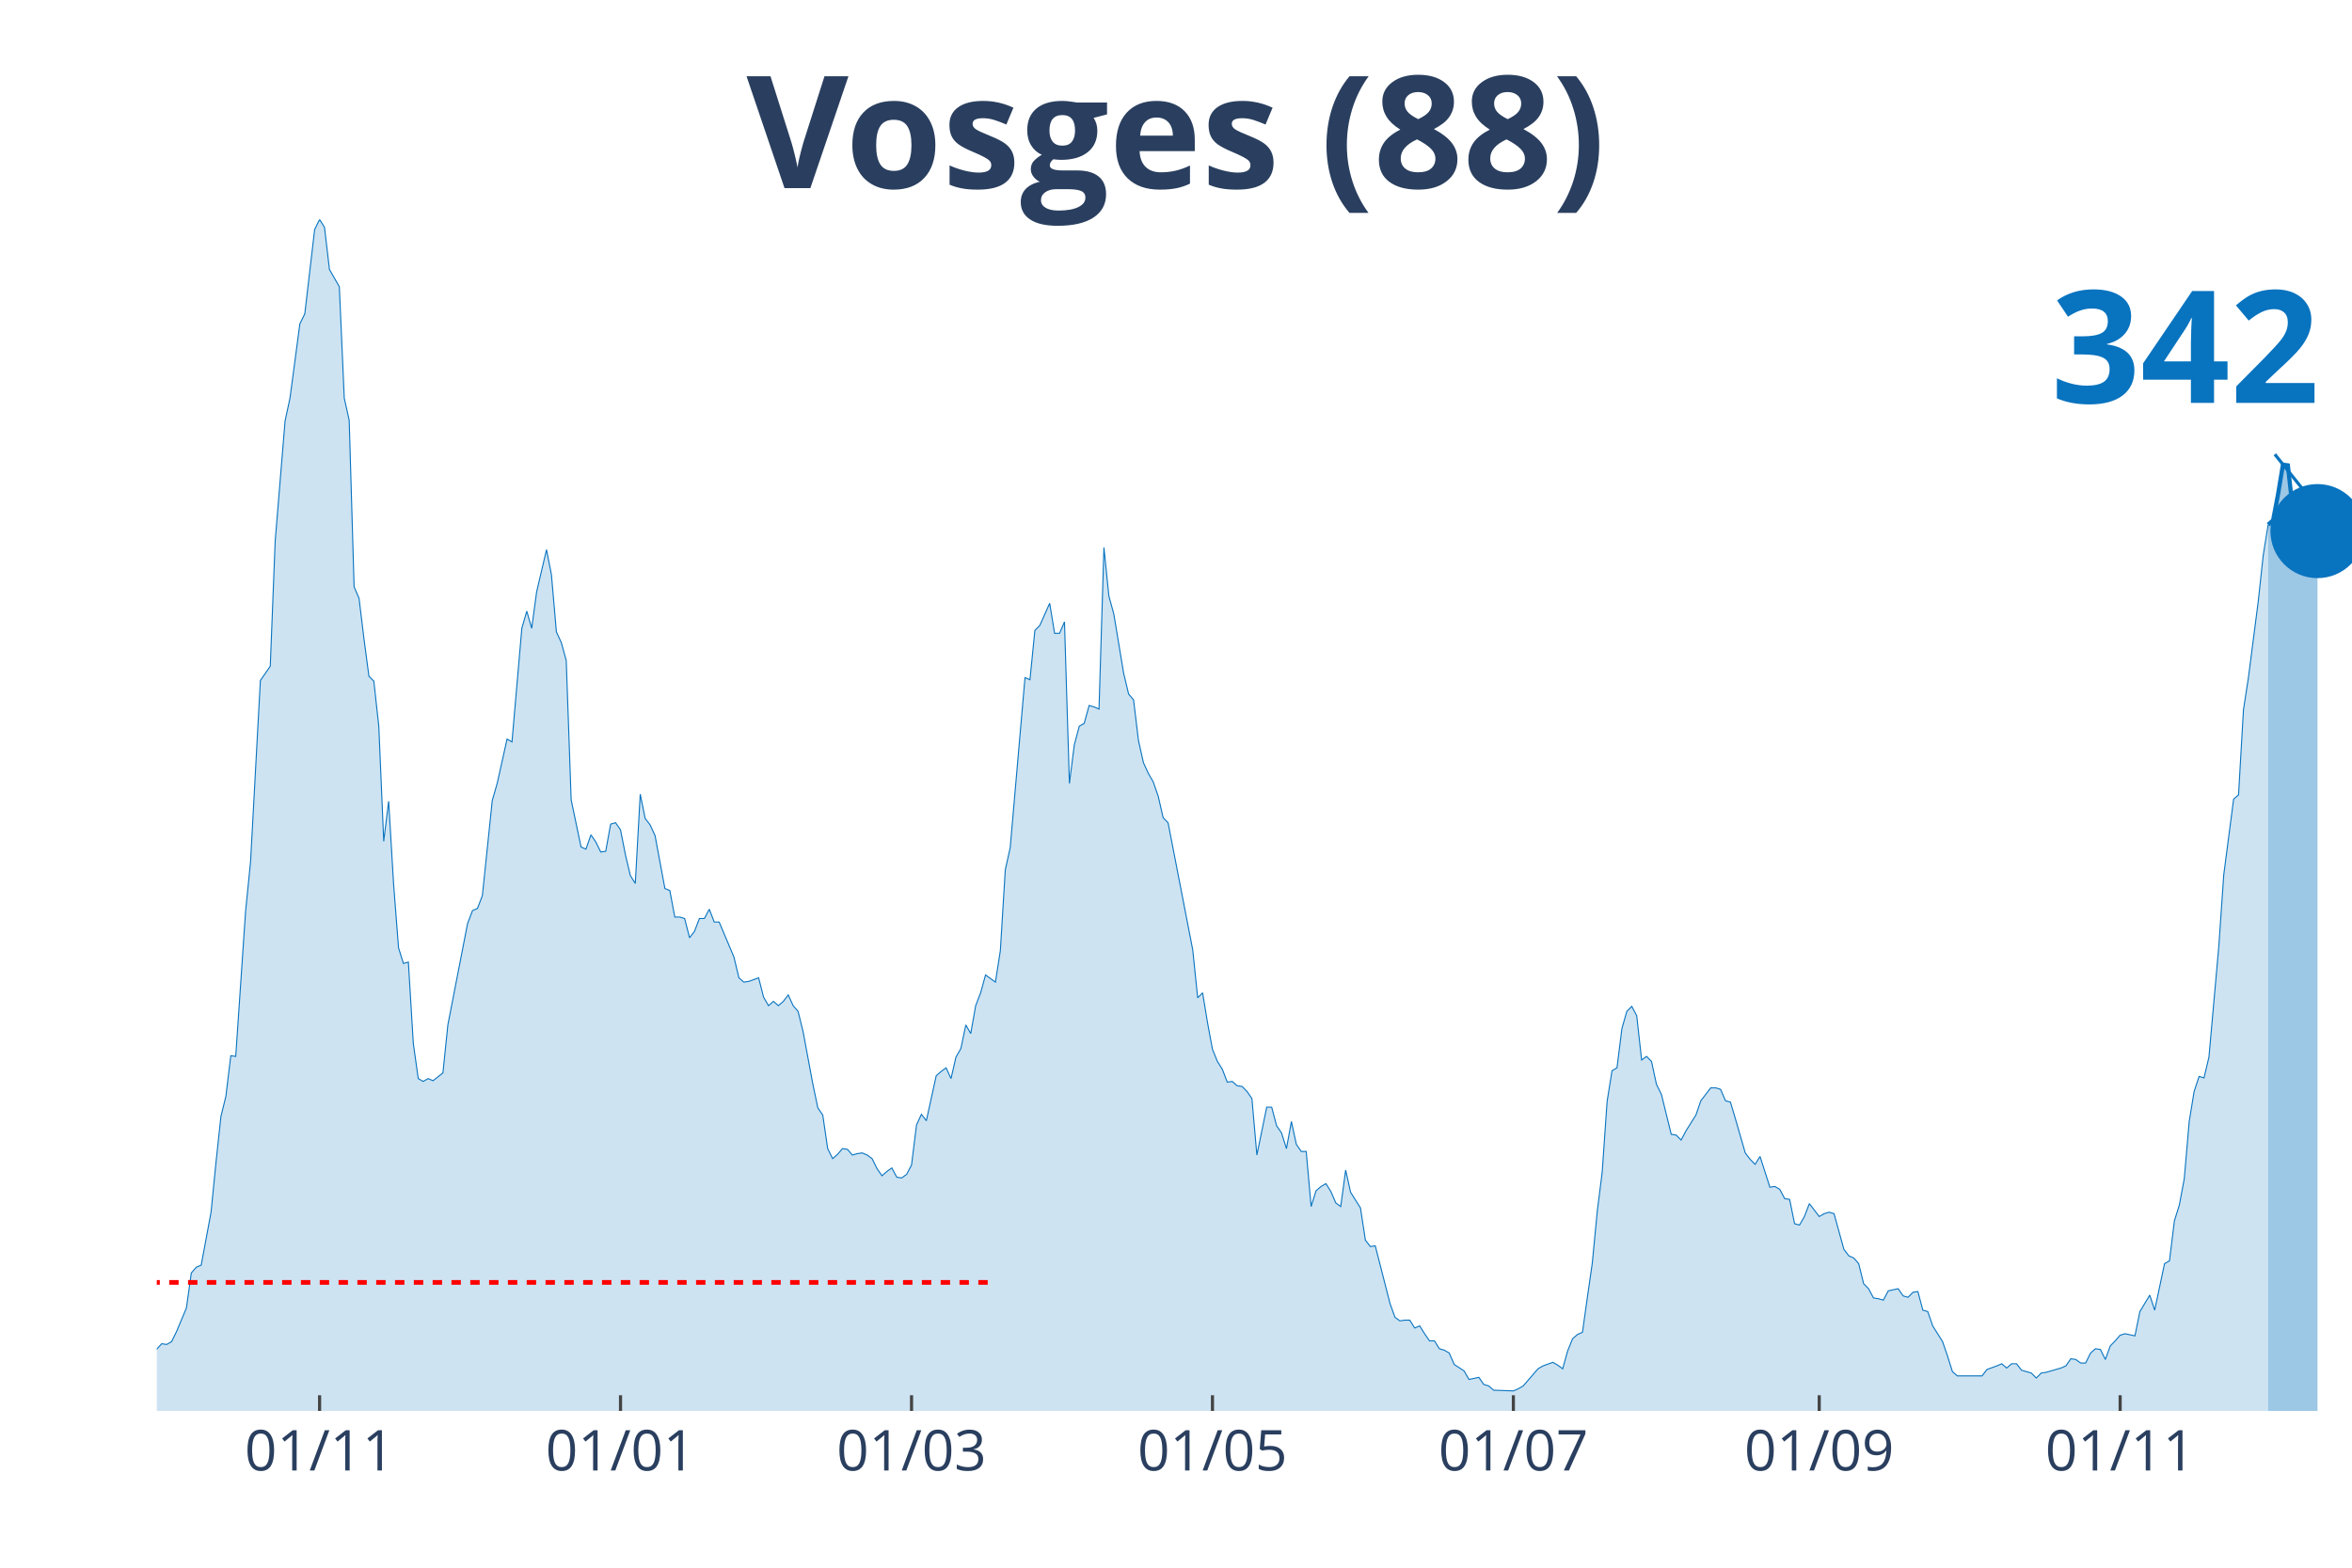
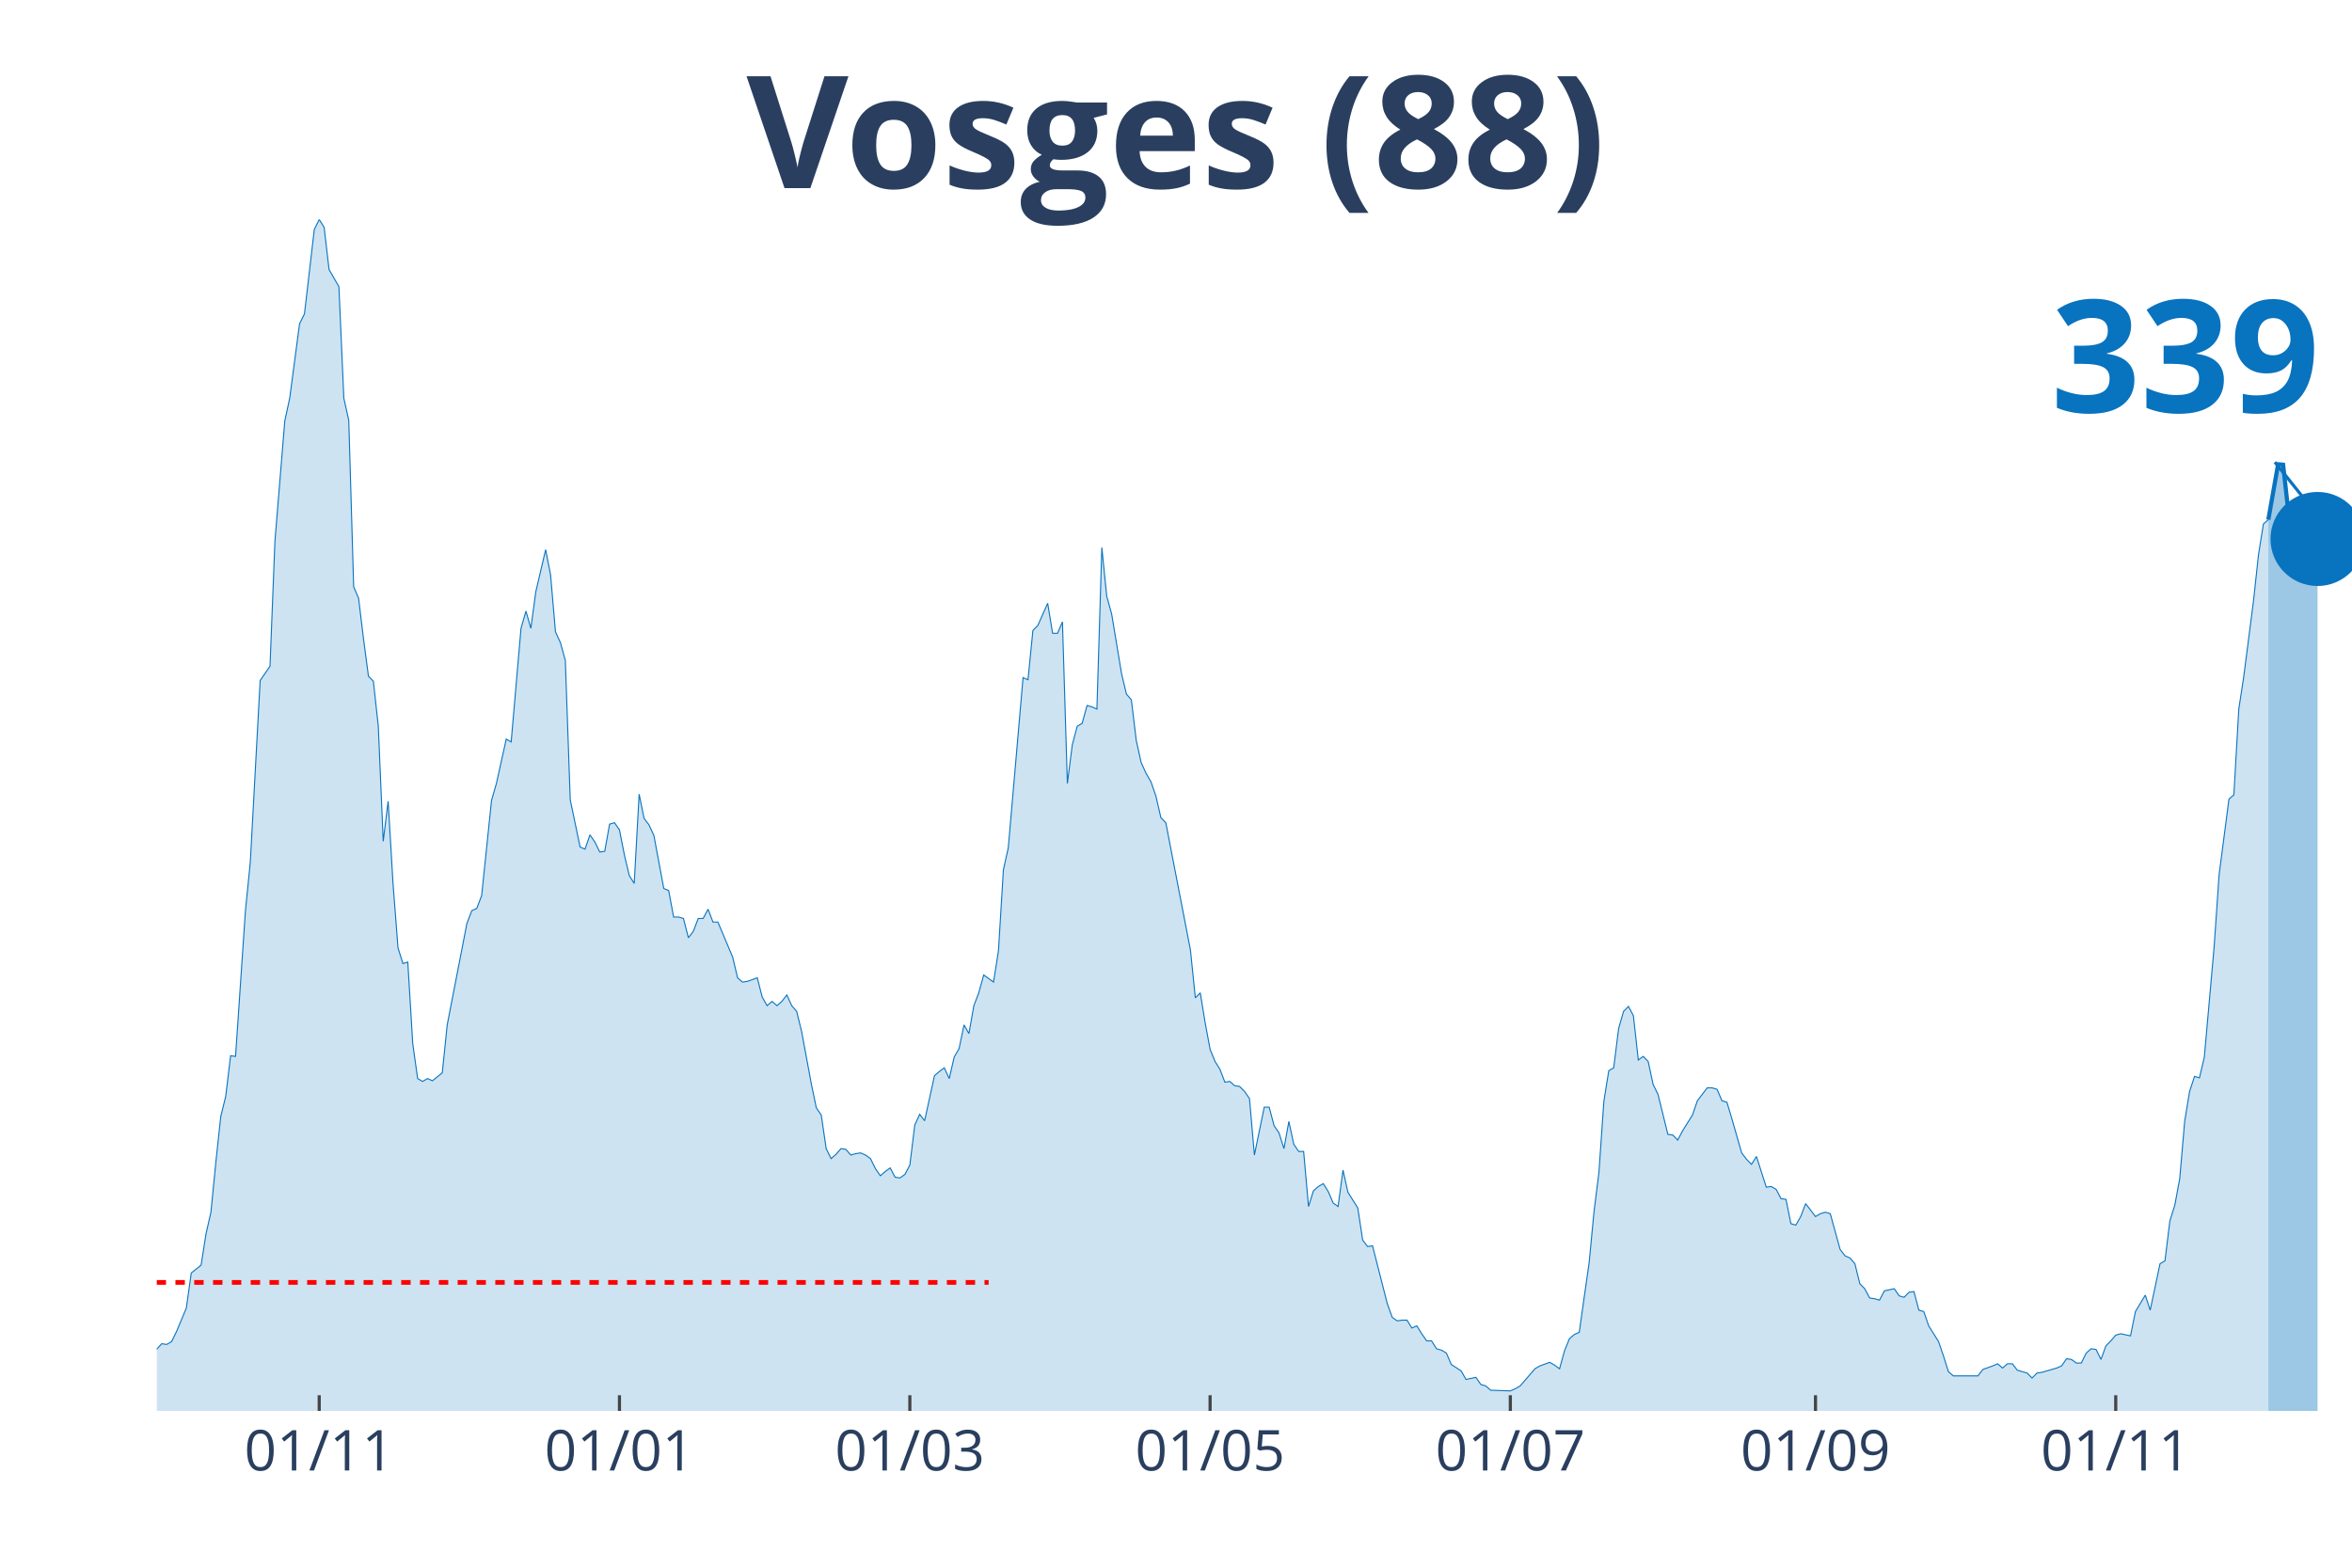
<svg xmlns="http://www.w3.org/2000/svg" class="main-svg" width="1125" height="750" style="" viewBox="0 0 750 500">
  <rect x="0" y="0" width="750" height="500" style="fill: rgb(0, 0, 0); fill-opacity: 0;" />
-   <defs id="defs-645098">
+   <defs id="defs-9c4439">
    <g class="clips">
-       <clipPath id="clip645098xyplot" class="plotclip">
+       <clipPath id="clip9c4439xyplot" class="plotclip">
        <rect width="700" height="380" />
      </clipPath>
-       <clipPath class="axesclip" id="clip645098x">
+       <clipPath class="axesclip" id="clip9c4439x">
        <rect x="50" y="0" width="700" height="500" />
      </clipPath>
-       <clipPath class="axesclip" id="clip645098y">
+       <clipPath class="axesclip" id="clip9c4439y">
        <rect x="0" y="70" width="750" height="380" />
      </clipPath>
-       <clipPath class="axesclip" id="clip645098xy">
+       <clipPath class="axesclip" id="clip9c4439xy">
        <rect x="50" y="70" width="700" height="380" />
      </clipPath>
    </g>
    <g class="gradients" />
  </defs>
  <g class="bglayer">
    <rect class="bg" x="50" y="70" width="700" height="380" style="fill: rgb(0, 0, 0); fill-opacity: 0; stroke-width: 0;" />
  </g>
  <g class="layer-below">
    <g class="imagelayer" />
    <g class="shapelayer" />
  </g>
  <g class="cartesianlayer">
    <g class="subplot xy">
      <g class="layer-subplot">
        <g class="shapelayer" />
        <g class="imagelayer" />
      </g>
      <g class="gridlayer">
        <g class="x">
-           <path class="xgrid crisp" transform="translate(101.91,0)" d="M0,70v380" style="stroke: rgb(255, 255, 255); stroke-opacity: 1; stroke-width: 1px;" />
-           <path class="xgrid crisp" transform="translate(197.87,0)" d="M0,70v380" style="stroke: rgb(255, 255, 255); stroke-opacity: 1; stroke-width: 1px;" />
-           <path class="xgrid crisp" transform="translate(290.67,0)" d="M0,70v380" style="stroke: rgb(255, 255, 255); stroke-opacity: 1; stroke-width: 1px;" />
-           <path class="xgrid crisp" transform="translate(386.63,0)" d="M0,70v380" style="stroke: rgb(255, 255, 255); stroke-opacity: 1; stroke-width: 1px;" />
-           <path class="xgrid crisp" transform="translate(482.58,0)" d="M0,70v380" style="stroke: rgb(255, 255, 255); stroke-opacity: 1; stroke-width: 1px;" />
-           <path class="xgrid crisp" transform="translate(580.11,0)" d="M0,70v380" style="stroke: rgb(255, 255, 255); stroke-opacity: 1; stroke-width: 1px;" />
-           <path class="xgrid crisp" transform="translate(676.07,0)" d="M0,70v380" style="stroke: rgb(255, 255, 255); stroke-opacity: 1; stroke-width: 1px;" />
+           <path class="xgrid crisp" transform="translate(101.79,0)" d="M0,70v380" style="stroke: rgb(255, 255, 255); stroke-opacity: 1; stroke-width: 1px;" />
+           <path class="xgrid crisp" transform="translate(197.53,0)" d="M0,70v380" style="stroke: rgb(255, 255, 255); stroke-opacity: 1; stroke-width: 1px;" />
+           <path class="xgrid crisp" transform="translate(290.13,0)" d="M0,70v380" style="stroke: rgb(255, 255, 255); stroke-opacity: 1; stroke-width: 1px;" />
+           <path class="xgrid crisp" transform="translate(385.87,0)" d="M0,70v380" style="stroke: rgb(255, 255, 255); stroke-opacity: 1; stroke-width: 1px;" />
+           <path class="xgrid crisp" transform="translate(481.61,0)" d="M0,70v380" style="stroke: rgb(255, 255, 255); stroke-opacity: 1; stroke-width: 1px;" />
+           <path class="xgrid crisp" transform="translate(578.92,0)" d="M0,70v380" style="stroke: rgb(255, 255, 255); stroke-opacity: 1; stroke-width: 1px;" />
+           <path class="xgrid crisp" transform="translate(674.66,0)" d="M0,70v380" style="stroke: rgb(255, 255, 255); stroke-opacity: 1; stroke-width: 1px;" />
        </g>
        <g class="y" />
      </g>
      <g class="zerolinelayer" />
      <path class="xlines-below" />
      <path class="ylines-below" />
      <g class="overlines-below" />
      <g class="xaxislayer-below" />
      <g class="yaxislayer-below" />
      <g class="overaxes-below" />
-       <g class="plot" transform="translate(50, 70)" clip-path="url('#clip645098xyplot')">
+       <g class="plot" transform="translate(50, 70)" clip-path="url('#clip9c4439xyplot')">
        <g class="scatterlayer mlayer">
-           <g class="trace scatter trace6ed3fc" style="stroke-miterlimit: 2;">
+           <g class="trace scatter tracee4d5eb" style="stroke-miterlimit: 2;">
            <g class="fills">
              <g>
-                 <path class="js-fill" d="M673.26,380L-213.93,380L-213.93,373.85L-207.64,373.85L-206.07,373.85L-179.33,377.04L-177.75,376.81L-171.46,376.58L-169.89,377.04L-155.73,377.26L-154.16,378.18L-135.28,376.35L-133.71,375.9L-128.99,375.9L-127.42,372.93L-125.84,373.62L-124.27,370.65L-121.12,364.5L-119.55,362.9L-113.26,363.82L-111.69,369.29L-106.97,369.97L-105.39,371.57L-86.52,377.04L-84.94,377.04L-77.08,369.06L-75.51,369.29L-73.93,369.29L-72.36,371.34L-70.79,372.25L-69.21,371.34L-67.64,372.71L-66.07,371.11L-51.91,366.78L-50.34,364.04L-37.75,367.69L-36.18,367.01L-31.46,364.96L-29.89,364.96L-26.74,360.62L-25.17,360.85L-23.6,363.13L-22.02,363.59L-15.73,365.18L-14.16,364.27L-12.58,363.59L-11.01,364.04L-6.29,365.41L-4.72,364.27L-3.15,364.73L-1.57,361.99L1.57,358.57L3.15,358.8L4.72,357.89L6.29,354.7L9.44,347.17L11.01,336L12.58,334.18L14.16,333.5L17.3,316.63L18.88,300.67L20.45,286.08L22.02,279.7L23.6,266.71L25.17,266.93L28.31,220.66L29.89,204.93L33.03,147.03L34.61,144.75L36.18,142.47L37.75,102.58L40.9,64.28L42.47,56.99L45.62,33.28L47.19,30.09L50.34,3.19L51.91,0L53.48,2.51L55.06,15.96L58.2,21.43L59.78,56.99L61.35,64.06L62.92,117.17L64.49,120.82L66.07,133.81L67.64,145.66L69.21,147.26L70.79,161.62L72.36,198.32L73.93,185.55L75.51,212L77.08,232.29L78.65,237.3L80.22,236.84L81.8,262.83L83.37,274L84.94,274.91L86.52,274L88.09,274.69L91.24,272.18L92.81,256.9L99.1,224.54L100.67,220.43L102.25,219.75L103.82,215.64L106.97,185.33L108.54,179.86L111.69,165.72L113.26,166.63L116.4,130.39L117.98,124.92L119.55,130.39L121.12,118.76L124.27,105.31L125.84,113.29L127.42,131.53L128.99,134.95L130.56,140.65L132.13,185.1L135.28,200.14L136.85,200.83L138.43,196.27L140,198.55L141.57,201.74L143.15,201.51L144.72,192.85L146.29,192.39L147.87,194.67L149.44,202.65L151.01,209.26L152.58,211.77L154.16,183.28L155.73,191.03L157.3,193.08L158.88,196.5L162.02,213.37L163.6,214.05L165.17,222.48L166.74,222.48L168.31,222.94L169.89,229.09L171.46,227.04L173.03,222.94L174.61,222.94L176.18,219.98L177.75,224.08L179.33,224.08L184.04,235.25L185.62,241.86L187.19,243.23L188.76,243L191.91,241.86L193.48,248.01L195.06,250.75L196.63,249.38L198.2,250.75L199.78,249.38L201.35,247.33L202.92,250.75L204.49,252.57L206.07,258.96L209.21,275.82L210.79,283.35L212.36,285.63L213.93,296.34L215.51,299.53L217.08,298.16L218.65,296.34L220.22,296.57L221.8,298.39L223.37,297.94L224.94,297.71L226.52,298.39L228.09,299.53L229.66,302.72L231.24,305L232.81,303.64L234.38,302.5L235.96,305.46L237.53,305.69L239.1,304.55L240.67,301.58L242.25,288.82L243.82,285.4L245.39,287.45L248.54,273.09L250.11,271.72L251.69,270.58L253.26,274L254.83,267.16L256.4,264.43L257.98,256.9L259.55,259.64L261.12,250.75L262.7,246.65L264.27,240.95L265.84,242.09L267.42,243.23L268.99,233.2L270.56,207.44L272.13,200.37L276.85,146.12L278.43,146.8L280,131.07L281.57,129.48L284.72,122.41L286.29,131.99L287.87,131.99L289.44,128.34L291.01,179.86L292.58,167.55L294.16,161.62L295.73,160.71L297.3,155.01L298.88,155.46L300.45,156.15L302.02,104.63L303.6,120.13L305.17,125.83L308.31,144.75L309.89,151.36L311.46,153.19L313.03,166.18L314.61,173.25L316.18,176.66L317.75,179.4L319.33,183.96L320.9,190.8L322.47,192.39L330.34,232.97L331.91,248.24L333.48,246.65L335.06,256.22L336.63,264.66L338.2,268.53L339.78,271.04L341.35,275.14L342.92,274.91L344.49,276.28L346.07,276.51L347.64,278.1L349.21,280.38L350.79,298.39L353.93,283.12L355.51,283.12L357.08,289.05L358.65,291.33L360.22,296.34L361.8,287.68L363.37,294.97L364.94,297.25L366.52,297.25L368.09,314.81L369.66,309.79L371.24,308.42L372.81,307.51L374.38,310.02L375.96,313.67L377.53,314.81L379.1,303.18L380.67,310.25L383.82,315.26L385.39,325.52L386.97,327.57L388.54,327.34L393.26,345.81L394.83,350.14L396.4,351.28L397.98,351.05L399.55,351.05L401.12,353.56L402.7,352.87L404.27,355.38L405.84,357.66L407.42,357.66L408.99,360.17L410.56,360.62L412.13,361.54L413.71,365.18L416.85,367.23L418.43,369.97L421.57,369.29L423.15,371.57L424.72,372.02L426.29,373.39L432.58,373.62L434.16,372.93L435.73,372.02L437.3,370.2L440.45,366.55L442.02,365.64L445.17,364.5L446.74,365.41L448.31,366.55L449.89,360.85L451.46,356.98L453.03,355.61L454.61,354.93L456.18,343.76L457.75,332.81L459.33,316.4L460.9,303.86L462.47,281.3L464.04,271.49L465.62,270.58L467.19,258.04L468.76,252.57L470.34,250.98L471.91,253.94L473.48,268.07L475.06,266.93L476.63,268.53L478.2,275.82L479.78,279.02L481.35,285.4L482.92,291.78L484.49,292.01L486.07,293.61L487.64,290.64L490.79,285.63L492.36,281.07L495.51,276.96L497.08,276.96L498.65,277.42L500.22,281.07L501.8,281.52L503.37,286.77L506.52,297.71L508.09,299.76L509.66,301.36L511.24,298.85L514.38,308.65L515.96,308.42L517.53,309.33L519.1,312.3L520.67,312.53L522.25,320.28L523.82,320.73L525.39,318L526.97,313.89L528.54,315.94L530.11,318L531.69,317.08L533.26,316.63L534.83,317.08L537.98,328.48L539.55,330.53L541.12,331.22L542.7,333.04L544.27,339.42L545.84,341.02L547.42,343.98L548.99,344.21L550.56,344.67L552.13,341.7L555.28,341.02L556.85,343.3L558.43,343.76L560,342.16L561.57,341.93L563.15,347.86L564.72,348.31L566.29,352.87L569.44,357.89L571.01,362.45L572.58,367.46L574.16,368.83L582.02,368.83L583.6,366.78L586.74,365.64L588.31,364.96L589.89,366.32L591.46,364.96L593.03,364.96L594.61,367.01L597.75,367.92L599.33,369.51L600.9,367.92L602.47,367.69L607.19,366.32L608.76,365.64L610.34,363.36L611.91,363.59L613.48,364.73L615.06,364.73L616.63,361.54L618.2,360.17L619.78,360.4L621.35,363.59L622.92,359.26L624.49,357.66L626.07,355.84L627.64,355.38L630.79,356.06L632.36,348.31L635.51,343.07L637.08,347.86L640.22,333.04L641.8,332.13L643.37,319.36L644.94,314.35L646.52,305.91L648.09,287.68L649.66,278.1L651.24,273.32L652.81,273.77L654.38,267.16L657.53,231.83L659.1,209.03L662.25,184.87L663.82,183.5L665.39,156.38L666.97,146.12L670.11,121.73L671.69,107.14L673.26,97.34" style="fill: rgb(8, 115, 191); fill-opacity: 0.2; stroke-width: 0;" />
+                 <path class="js-fill" d="M673.32,380L-213.45,380L-213.45,373.85L-207.17,373.85L-205.61,373.85L-178.92,377.04L-177.35,376.81L-171.08,376.58L-169.51,377.04L-155.38,377.26L-153.81,378.18L-134.98,376.35L-133.41,375.9L-128.7,375.9L-127.13,372.93L-125.56,373.62L-123.99,370.65L-120.85,364.5L-119.28,362.9L-113,363.82L-111.43,369.29L-106.73,369.97L-105.16,371.57L-86.32,377.04L-84.75,377.04L-76.91,369.06L-75.34,369.29L-73.77,369.29L-72.2,371.34L-70.63,372.25L-69.06,371.34L-67.49,372.71L-65.92,371.11L-51.79,366.78L-50.22,364.04L-37.67,367.69L-36.1,367.01L-31.39,364.96L-29.82,364.96L-26.68,360.62L-25.11,360.85L-23.54,363.13L-21.97,363.59L-15.7,365.18L-14.13,364.27L-12.56,363.59L-10.99,364.04L-6.28,365.41L-4.71,364.27L-3.14,364.73L-1.57,361.99L1.57,358.57L3.14,358.8L4.71,357.89L6.28,354.7L9.42,347.17L10.99,336L14.13,333.5L15.7,323.47L17.26,316.63L18.83,300.67L20.4,286.08L21.97,279.7L23.54,266.71L25.11,266.93L28.25,220.66L29.82,204.93L32.96,147.03L34.53,144.75L36.1,142.47L37.67,102.58L40.81,64.28L42.38,56.99L45.52,33.28L47.09,30.09L50.22,3.19L51.79,0L53.36,2.51L54.93,15.96L58.07,21.43L59.64,56.99L61.21,64.06L62.78,117.17L64.35,120.82L65.92,133.81L67.49,145.66L69.06,147.26L70.63,161.62L72.2,198.32L73.77,185.55L75.34,212L76.91,232.29L78.48,237.3L80.04,236.84L81.61,262.83L83.18,274L84.75,274.91L86.32,274L87.89,274.69L91.03,272.18L92.6,256.9L98.88,224.54L100.45,220.43L102.02,219.75L103.59,215.64L106.73,185.33L108.3,179.86L111.43,165.72L113,166.63L116.14,130.39L117.71,124.92L119.28,130.39L120.85,118.76L123.99,105.31L125.56,113.29L127.13,131.53L128.7,134.95L130.27,140.65L131.84,185.1L134.98,200.14L136.55,200.83L138.12,196.27L139.69,198.55L141.26,201.74L142.83,201.51L144.39,192.85L145.96,192.39L147.53,194.67L149.1,202.65L150.67,209.26L152.24,211.77L153.81,183.28L155.38,191.03L156.95,193.08L158.52,196.5L161.66,213.37L163.23,214.05L164.8,222.48L166.37,222.48L167.94,222.94L169.51,229.09L171.08,227.04L172.65,222.94L174.22,222.94L175.78,219.98L177.35,224.08L178.92,224.08L183.63,235.25L185.2,241.86L186.77,243.23L188.34,243L191.48,241.86L193.05,248.01L194.62,250.75L196.19,249.38L197.76,250.75L199.33,249.38L200.9,247.33L202.47,250.75L204.04,252.57L205.61,258.96L208.74,275.82L210.31,283.35L211.88,285.63L213.45,296.34L215.02,299.53L216.59,298.16L218.16,296.34L219.73,296.57L221.3,298.39L222.87,297.94L224.44,297.71L226.01,298.39L227.58,299.53L229.15,302.72L230.72,305L232.29,303.64L233.86,302.5L235.43,305.46L237,305.69L238.57,304.55L240.13,301.58L241.7,288.82L243.27,285.4L244.84,287.45L247.98,273.09L249.55,271.72L251.12,270.58L252.69,274L254.26,267.16L255.83,264.43L257.4,256.9L258.97,259.64L260.54,250.75L262.11,246.65L263.68,240.95L265.25,242.09L266.82,243.23L268.39,233.2L269.96,207.44L271.52,200.37L276.23,146.12L277.8,146.8L279.37,131.07L280.94,129.48L284.08,122.41L285.65,131.99L287.22,131.99L288.79,128.34L290.36,179.86L291.93,167.55L293.5,161.62L295.07,160.71L296.64,155.01L298.21,155.46L299.78,156.15L301.35,104.63L302.91,120.13L304.48,125.83L307.62,144.75L309.19,151.36L310.76,153.19L312.33,166.18L313.9,173.25L315.47,176.66L317.04,179.4L318.61,183.96L320.18,190.8L321.75,192.39L329.6,232.97L331.17,248.24L332.74,246.65L334.3,256.22L335.87,264.66L337.44,268.53L339.01,271.04L340.58,275.14L342.15,274.91L343.72,276.28L345.29,276.51L346.86,278.1L348.43,280.38L350,298.39L353.14,283.12L354.71,283.12L356.28,289.05L357.85,291.33L359.42,296.34L360.99,287.68L362.56,294.97L364.13,297.25L365.7,297.25L367.26,314.81L368.83,309.79L370.4,308.42L371.97,307.51L373.54,310.02L375.11,313.67L376.68,314.81L378.25,303.18L379.82,310.25L382.96,315.26L384.53,325.52L386.1,327.57L387.67,327.34L392.38,345.81L393.95,350.14L395.52,351.28L397.09,351.05L398.65,351.05L400.22,353.56L401.79,352.87L403.36,355.38L404.93,357.66L406.5,357.66L408.07,360.17L409.64,360.62L411.21,361.54L412.78,365.18L415.92,367.23L417.49,369.97L420.63,369.29L422.2,371.57L423.77,372.02L425.34,373.39L431.61,373.62L433.18,372.93L434.75,372.02L436.32,370.2L439.46,366.55L441.03,365.64L444.17,364.5L445.74,365.41L447.31,366.55L448.88,360.85L450.45,356.98L452.02,355.61L453.59,354.93L455.16,343.76L456.73,332.81L458.3,316.4L459.87,303.86L461.43,281.3L463,271.49L464.57,270.58L466.14,258.04L467.71,252.57L469.28,250.98L470.85,253.94L472.42,268.07L473.99,266.93L475.56,268.53L477.13,275.82L478.7,279.02L480.27,285.4L481.84,291.78L483.41,292.01L484.98,293.61L486.55,290.64L489.69,285.63L491.26,281.07L494.39,276.96L495.96,276.96L497.53,277.42L499.1,281.07L500.67,281.52L502.24,286.77L505.38,297.71L506.95,299.76L508.52,301.36L510.09,298.85L513.23,308.65L514.8,308.42L516.37,309.33L517.94,312.3L519.51,312.53L521.08,320.28L522.65,320.73L524.22,318L525.78,313.89L527.35,315.94L528.92,318L530.49,317.08L532.06,316.63L533.63,317.08L536.77,328.48L538.34,330.53L539.91,331.22L541.48,333.04L543.05,339.42L544.62,341.02L546.19,343.98L547.76,344.21L549.33,344.67L550.9,341.7L554.04,341.02L555.61,343.3L557.17,343.76L558.74,342.16L560.31,341.93L561.88,347.86L563.45,348.31L565.02,352.87L568.16,357.89L569.73,362.45L571.3,367.46L572.87,368.83L580.72,368.83L582.29,366.78L585.43,365.64L587,364.96L588.57,366.32L590.13,364.96L591.7,364.96L593.27,367.01L596.41,367.92L597.98,369.51L599.55,367.92L601.12,367.69L605.83,366.32L607.4,365.64L608.97,363.36L610.54,363.59L612.11,364.73L613.68,364.73L615.25,361.54L616.82,360.17L618.39,360.4L619.96,363.59L621.52,359.26L623.09,357.66L624.66,355.84L626.23,355.38L629.37,356.06L630.94,348.31L634.08,343.07L635.65,347.86L638.79,333.04L640.36,332.13L641.93,319.36L643.5,314.35L645.07,305.91L646.64,287.68L648.21,278.1L649.78,273.32L651.35,273.77L652.91,267.16L656.05,231.83L657.62,209.03L660.76,184.87L662.33,183.5L663.9,156.15L665.47,145.89L668.61,121.5L670.18,106.91L671.75,97.11L673.32,95.74" style="fill: rgb(8, 115, 191); fill-opacity: 0.2; stroke-width: 0;" />
              </g>
            </g>
            <g class="errorbars" />
            <g class="lines">
-               <path class="js-line" d="M-213.93,373.85L-207.64,373.85L-206.07,373.85L-179.33,377.04L-177.75,376.81L-171.46,376.58L-169.89,377.04L-155.73,377.26L-154.16,378.18L-135.28,376.35L-133.71,375.9L-128.99,375.9L-127.42,372.93L-125.84,373.62L-124.27,370.65L-121.12,364.5L-119.55,362.9L-113.26,363.82L-111.69,369.29L-106.97,369.97L-105.39,371.57L-86.52,377.04L-84.94,377.04L-77.08,369.06L-75.51,369.29L-73.93,369.29L-72.36,371.34L-70.79,372.25L-69.21,371.34L-67.64,372.71L-66.07,371.11L-51.91,366.78L-50.34,364.04L-37.75,367.69L-36.18,367.01L-31.46,364.96L-29.89,364.96L-26.74,360.62L-25.17,360.85L-23.6,363.13L-22.02,363.59L-15.73,365.18L-14.16,364.27L-12.58,363.59L-11.01,364.04L-6.29,365.41L-4.72,364.27L-3.15,364.73L-1.57,361.99L1.57,358.57L3.15,358.8L4.72,357.89L6.29,354.7L9.44,347.17L11.01,336L12.58,334.18L14.16,333.5L17.3,316.63L18.88,300.67L20.45,286.08L22.02,279.7L23.6,266.71L25.17,266.93L28.31,220.66L29.89,204.93L33.03,147.03L34.61,144.75L36.18,142.47L37.75,102.58L40.9,64.28L42.47,56.99L45.62,33.28L47.19,30.09L50.34,3.19L51.91,0L53.48,2.51L55.06,15.96L58.2,21.43L59.78,56.99L61.35,64.06L62.92,117.17L64.49,120.82L66.07,133.81L67.64,145.66L69.21,147.26L70.79,161.62L72.36,198.32L73.93,185.55L75.51,212L77.08,232.29L78.65,237.3L80.22,236.84L81.8,262.83L83.37,274L84.94,274.91L86.52,274L88.09,274.69L91.24,272.18L92.81,256.9L99.1,224.54L100.67,220.43L102.25,219.75L103.82,215.64L106.97,185.33L108.54,179.86L111.69,165.72L113.26,166.63L116.4,130.39L117.98,124.92L119.55,130.39L121.12,118.76L124.27,105.31L125.84,113.29L127.42,131.53L128.99,134.95L130.56,140.65L132.13,185.1L135.28,200.14L136.85,200.83L138.43,196.27L140,198.55L141.57,201.74L143.15,201.51L144.72,192.85L146.29,192.39L147.87,194.67L149.44,202.65L151.01,209.26L152.58,211.77L154.16,183.28L155.73,191.03L157.3,193.08L158.88,196.5L162.02,213.37L163.6,214.05L165.17,222.48L166.74,222.48L168.31,222.94L169.89,229.09L171.46,227.04L173.03,222.94L174.61,222.94L176.18,219.98L177.75,224.08L179.33,224.08L184.04,235.25L185.62,241.86L187.19,243.23L188.76,243L191.91,241.86L193.48,248.01L195.06,250.75L196.63,249.38L198.2,250.75L199.78,249.38L201.35,247.33L202.92,250.75L204.49,252.57L206.07,258.96L209.21,275.82L210.79,283.35L212.36,285.63L213.93,296.34L215.51,299.53L217.08,298.16L218.65,296.34L220.22,296.57L221.8,298.39L223.37,297.94L224.94,297.71L226.52,298.39L228.09,299.53L229.66,302.72L231.24,305L232.81,303.64L234.38,302.5L235.96,305.46L237.53,305.69L239.1,304.55L240.67,301.58L242.25,288.82L243.82,285.4L245.39,287.45L248.54,273.09L250.11,271.72L251.69,270.58L253.26,274L254.83,267.16L256.4,264.43L257.98,256.9L259.55,259.64L261.12,250.75L262.7,246.65L264.27,240.95L265.84,242.09L267.42,243.23L268.99,233.2L270.56,207.44L272.13,200.37L276.85,146.12L278.43,146.8L280,131.07L281.57,129.48L284.72,122.41L286.29,131.99L287.87,131.99L289.44,128.34L291.01,179.86L292.58,167.55L294.16,161.62L295.73,160.71L297.3,155.01L298.88,155.46L300.45,156.15L302.02,104.63L303.6,120.13L305.17,125.83L308.31,144.75L309.89,151.36L311.46,153.19L313.03,166.18L314.61,173.25L316.18,176.66L317.75,179.4L319.33,183.96L320.9,190.8L322.47,192.39L330.34,232.97L331.91,248.24L333.48,246.65L335.06,256.22L336.63,264.66L338.2,268.53L339.78,271.04L341.35,275.14L342.92,274.91L344.49,276.28L346.07,276.51L347.64,278.1L349.21,280.38L350.79,298.39L353.93,283.12L355.51,283.12L357.08,289.05L358.65,291.33L360.22,296.34L361.8,287.68L363.37,294.97L364.94,297.25L366.52,297.25L368.09,314.81L369.66,309.79L371.24,308.42L372.81,307.51L374.38,310.02L375.96,313.67L377.53,314.81L379.1,303.18L380.67,310.25L383.82,315.26L385.39,325.52L386.97,327.57L388.54,327.34L393.26,345.81L394.83,350.14L396.4,351.28L397.98,351.05L399.55,351.05L401.12,353.56L402.7,352.87L404.27,355.38L405.84,357.66L407.42,357.66L408.99,360.17L410.56,360.62L412.13,361.54L413.71,365.18L416.85,367.23L418.43,369.97L421.57,369.29L423.15,371.57L424.72,372.02L426.29,373.39L432.58,373.62L434.16,372.93L435.73,372.02L437.3,370.2L440.45,366.55L442.02,365.64L445.17,364.5L446.74,365.41L448.31,366.55L449.89,360.85L451.46,356.98L453.03,355.61L454.61,354.93L456.18,343.76L457.75,332.81L459.33,316.4L460.9,303.86L462.47,281.3L464.04,271.49L465.62,270.58L467.19,258.04L468.76,252.57L470.34,250.98L471.91,253.94L473.48,268.07L475.06,266.93L476.63,268.53L478.2,275.82L479.78,279.02L481.35,285.4L482.92,291.78L484.49,292.01L486.07,293.61L487.64,290.64L490.79,285.63L492.36,281.07L495.51,276.96L497.08,276.96L498.65,277.42L500.22,281.07L501.8,281.52L503.37,286.77L506.52,297.71L508.09,299.76L509.66,301.36L511.24,298.85L514.38,308.65L515.96,308.42L517.53,309.33L519.1,312.3L520.67,312.53L522.25,320.28L523.82,320.73L525.39,318L526.97,313.89L528.54,315.94L530.11,318L531.69,317.08L533.26,316.63L534.83,317.08L537.98,328.48L539.55,330.53L541.12,331.22L542.7,333.04L544.27,339.42L545.84,341.02L547.42,343.98L548.99,344.21L550.56,344.67L552.13,341.7L555.28,341.02L556.85,343.3L558.43,343.76L560,342.16L561.57,341.93L563.15,347.86L564.72,348.31L566.29,352.87L569.44,357.89L571.01,362.45L572.58,367.46L574.16,368.83L582.02,368.83L583.6,366.78L586.74,365.64L588.31,364.96L589.89,366.32L591.46,364.96L593.03,364.96L594.61,367.01L597.75,367.92L599.33,369.51L600.9,367.92L602.47,367.69L607.19,366.32L608.76,365.64L610.34,363.36L611.91,363.59L613.48,364.73L615.06,364.73L616.63,361.54L618.2,360.17L619.78,360.4L621.35,363.59L622.92,359.26L624.49,357.66L626.07,355.84L627.64,355.38L630.79,356.06L632.36,348.31L635.51,343.07L637.08,347.86L640.22,333.04L641.8,332.13L643.37,319.36L644.94,314.35L646.52,305.91L648.09,287.68L649.66,278.1L651.24,273.32L652.81,273.77L654.38,267.16L657.53,231.83L659.1,209.03L662.25,184.87L663.82,183.5L665.39,156.38L666.97,146.12L670.11,121.73L671.69,107.14L673.26,97.34" style="vector-effect: non-scaling-stroke; fill: none; stroke: rgb(8, 115, 191); stroke-opacity: 1; stroke-width: 0.5px; opacity: 1;" />
+               <path class="js-line" d="M-213.45,373.85L-207.17,373.85L-205.61,373.85L-178.92,377.04L-177.35,376.81L-171.08,376.58L-169.51,377.04L-155.38,377.26L-153.81,378.18L-134.98,376.35L-133.41,375.9L-128.7,375.9L-127.13,372.93L-125.56,373.62L-123.99,370.65L-120.85,364.5L-119.28,362.9L-113,363.82L-111.43,369.29L-106.73,369.97L-105.16,371.57L-86.32,377.04L-84.75,377.04L-76.91,369.06L-75.34,369.29L-73.77,369.29L-72.2,371.34L-70.63,372.25L-69.06,371.34L-67.49,372.71L-65.92,371.11L-51.79,366.78L-50.22,364.04L-37.67,367.69L-36.1,367.01L-31.39,364.96L-29.82,364.96L-26.68,360.62L-25.11,360.85L-23.54,363.13L-21.97,363.59L-15.7,365.18L-14.13,364.27L-12.56,363.59L-10.99,364.04L-6.28,365.41L-4.71,364.27L-3.14,364.73L-1.57,361.99L1.57,358.57L3.14,358.8L4.71,357.89L6.28,354.7L9.42,347.17L10.99,336L14.13,333.5L15.7,323.47L17.26,316.63L18.83,300.67L20.4,286.08L21.97,279.7L23.54,266.71L25.11,266.93L28.25,220.66L29.82,204.93L32.96,147.03L34.53,144.75L36.1,142.47L37.67,102.58L40.81,64.28L42.38,56.99L45.52,33.28L47.09,30.09L50.22,3.19L51.79,0L53.36,2.51L54.93,15.96L58.07,21.43L59.64,56.99L61.21,64.06L62.78,117.17L64.35,120.82L65.92,133.81L67.49,145.66L69.06,147.26L70.63,161.62L72.2,198.32L73.77,185.55L75.34,212L76.91,232.29L78.48,237.3L80.04,236.84L81.61,262.83L83.18,274L84.75,274.91L86.32,274L87.89,274.69L91.03,272.18L92.6,256.9L98.88,224.54L100.45,220.43L102.02,219.75L103.59,215.64L106.73,185.33L108.3,179.86L111.43,165.72L113,166.63L116.14,130.39L117.71,124.92L119.28,130.39L120.85,118.76L123.99,105.31L125.56,113.29L127.13,131.53L128.7,134.95L130.27,140.65L131.84,185.1L134.98,200.14L136.55,200.83L138.12,196.27L139.69,198.55L141.26,201.74L142.83,201.51L144.39,192.85L145.96,192.39L147.53,194.67L149.1,202.65L150.67,209.26L152.24,211.77L153.81,183.28L155.38,191.03L156.95,193.08L158.52,196.5L161.66,213.37L163.23,214.05L164.8,222.48L166.37,222.48L167.94,222.94L169.51,229.09L171.08,227.04L172.65,222.94L174.22,222.94L175.78,219.98L177.35,224.08L178.92,224.08L183.63,235.25L185.2,241.86L186.77,243.23L188.34,243L191.48,241.86L193.05,248.01L194.62,250.75L196.19,249.38L197.76,250.75L199.33,249.38L200.9,247.33L202.47,250.75L204.04,252.57L205.61,258.96L208.74,275.82L210.31,283.35L211.88,285.63L213.45,296.34L215.02,299.53L216.59,298.16L218.16,296.34L219.73,296.57L221.3,298.39L222.87,297.94L224.44,297.71L226.01,298.39L227.58,299.53L229.15,302.72L230.72,305L232.29,303.64L233.86,302.5L235.43,305.46L237,305.69L238.57,304.55L240.13,301.58L241.7,288.82L243.27,285.4L244.84,287.45L247.98,273.09L249.55,271.72L251.12,270.58L252.69,274L254.26,267.16L255.83,264.43L257.4,256.9L258.97,259.64L260.54,250.75L262.11,246.65L263.68,240.95L265.25,242.09L266.82,243.23L268.39,233.2L269.96,207.44L271.52,200.37L276.23,146.12L277.8,146.8L279.37,131.07L280.94,129.48L284.08,122.41L285.65,131.99L287.22,131.99L288.79,128.34L290.36,179.86L291.93,167.55L293.5,161.62L295.07,160.71L296.64,155.01L298.21,155.46L299.78,156.15L301.35,104.63L302.91,120.13L304.48,125.83L307.62,144.75L309.19,151.36L310.76,153.19L312.33,166.18L313.9,173.25L315.47,176.66L317.04,179.4L318.61,183.96L320.18,190.8L321.75,192.39L329.6,232.97L331.17,248.24L332.74,246.65L334.3,256.22L335.87,264.66L337.44,268.53L339.01,271.04L340.58,275.14L342.15,274.91L343.72,276.28L345.29,276.51L346.86,278.1L348.43,280.38L350,298.39L353.14,283.12L354.71,283.12L356.28,289.05L357.85,291.33L359.42,296.34L360.99,287.68L362.56,294.97L364.13,297.25L365.7,297.25L367.26,314.81L368.83,309.79L370.4,308.42L371.97,307.51L373.54,310.02L375.11,313.67L376.68,314.81L378.25,303.18L379.82,310.25L382.96,315.26L384.53,325.52L386.1,327.57L387.67,327.34L392.38,345.81L393.95,350.14L395.52,351.28L397.09,351.05L398.65,351.05L400.22,353.56L401.79,352.87L403.36,355.38L404.93,357.66L406.5,357.66L408.07,360.17L409.64,360.62L411.21,361.54L412.78,365.18L415.92,367.23L417.49,369.97L420.63,369.29L422.2,371.57L423.77,372.02L425.34,373.39L431.61,373.62L433.18,372.93L434.75,372.02L436.32,370.2L439.46,366.55L441.03,365.64L444.17,364.5L445.74,365.41L447.31,366.55L448.88,360.85L450.45,356.98L452.02,355.61L453.59,354.93L455.16,343.76L456.73,332.81L458.3,316.4L459.87,303.86L461.43,281.3L463,271.49L464.57,270.58L466.14,258.04L467.71,252.57L469.28,250.98L470.85,253.94L472.42,268.07L473.99,266.93L475.56,268.53L477.13,275.82L478.7,279.02L480.27,285.4L481.84,291.78L483.41,292.01L484.98,293.61L486.55,290.64L489.69,285.63L491.26,281.07L494.39,276.96L495.96,276.96L497.53,277.42L499.1,281.07L500.67,281.52L502.24,286.77L505.38,297.71L506.95,299.76L508.52,301.36L510.09,298.85L513.23,308.65L514.8,308.42L516.37,309.33L517.94,312.3L519.51,312.53L521.08,320.28L522.65,320.73L524.22,318L525.78,313.89L527.35,315.94L528.92,318L530.49,317.08L532.06,316.63L533.63,317.08L536.77,328.48L538.34,330.53L539.91,331.22L541.48,333.04L543.05,339.42L544.62,341.02L546.19,343.98L547.76,344.21L549.33,344.67L550.9,341.7L554.04,341.02L555.61,343.3L557.17,343.76L558.74,342.16L560.31,341.93L561.88,347.86L563.45,348.31L565.02,352.87L568.16,357.89L569.73,362.45L571.3,367.46L572.87,368.83L580.72,368.83L582.29,366.78L585.43,365.64L587,364.96L588.57,366.32L590.13,364.96L591.7,364.96L593.27,367.01L596.41,367.92L597.98,369.51L599.55,367.92L601.12,367.69L605.83,366.32L607.4,365.64L608.97,363.36L610.54,363.59L612.11,364.73L613.68,364.73L615.25,361.54L616.82,360.17L618.39,360.4L619.96,363.59L621.52,359.26L623.09,357.66L624.66,355.84L626.23,355.38L629.37,356.06L630.94,348.31L634.08,343.07L635.65,347.86L638.79,333.04L640.36,332.13L641.93,319.36L643.5,314.35L645.07,305.91L646.64,287.68L648.21,278.1L649.78,273.32L651.35,273.77L652.91,267.16L656.05,231.83L657.62,209.03L660.76,184.87L662.33,183.5L663.9,156.15L665.47,145.89L668.61,121.5L670.18,106.91L671.75,97.11L673.32,95.74" style="vector-effect: non-scaling-stroke; fill: none; stroke: rgb(8, 115, 191); stroke-opacity: 1; stroke-width: 0.5px; opacity: 1;" />
            </g>
            <g class="points" />
            <g class="text" />
          </g>
-           <g class="trace scatter traceb6c2a3" style="stroke-miterlimit: 2;">
+           <g class="trace scatter traced7e549" style="stroke-miterlimit: 2;">
            <g class="fills">
              <g>
-                 <path class="js-fill" d="M688.99,380L673.26,380L673.26,97.34L674.83,95.97L676.4,87.76L677.98,78.19L679.55,78.42L681.12,92.55L682.7,90.5L684.27,95.74L685.84,93.69L688.99,99.39" style="fill: rgb(8, 115, 191); fill-opacity: 0.4; stroke-width: 0;" />
+                 <path class="js-fill" d="M689.01,380L673.32,380L673.32,95.74L676.46,77.96L678.03,78.19L679.6,92.32L681.17,90.27L682.74,95.51L684.3,93.46L689.01,101.9" style="fill: rgb(8, 115, 191); fill-opacity: 0.4; stroke-width: 0;" />
              </g>
            </g>
            <g class="errorbars" />
            <g class="lines">
-               <path class="js-line" d="M673.26,97.34L674.83,95.97L676.4,87.76L677.98,78.19L679.55,78.42L681.12,92.55L682.7,90.5L684.27,95.74L685.84,93.69L688.99,99.39" style="vector-effect: non-scaling-stroke; fill: none; stroke: rgb(8, 115, 191); stroke-opacity: 1; stroke-width: 2px; opacity: 1;" />
+               <path class="js-line" d="M673.32,95.74L676.46,77.96L678.03,78.19L679.6,92.32L681.17,90.27L682.74,95.51L684.3,93.46L689.01,101.9" style="vector-effect: non-scaling-stroke; fill: none; stroke: rgb(8, 115, 191); stroke-opacity: 1; stroke-width: 2px; opacity: 1;" />
            </g>
            <g class="points" />
            <g class="text" />
          </g>
-           <g class="trace scatter trace4bd135" style="stroke-miterlimit: 2; opacity: 1;">
+           <g class="trace scatter trace15ccf3" style="stroke-miterlimit: 2; opacity: 1;">
            <g class="fills" />
            <g class="errorbars" />
            <g class="lines" />
            <g class="points">
-               <path class="point" transform="translate(688.99,99.39)" d="M15,0A15,15 0 1,1 0,-15A15,15 0 0,1 15,0Z" style="opacity: 1; stroke-width: 0px; fill: rgb(8, 115, 191); fill-opacity: 1;" />
+               <path class="point" transform="translate(689.01,101.9)" d="M15,0A15,15 0 1,1 0,-15A15,15 0 0,1 15,0Z" style="opacity: 1; stroke-width: 0px; fill: rgb(8, 115, 191); fill-opacity: 1;" />
            </g>
            <g class="text" />
          </g>
        </g>
      </g>
      <g class="overplot" />
      <path class="xlines-above crisp" style="fill: none; stroke-width: 1px; stroke: rgb(0, 0, 0); stroke-opacity: 0;" d="" />
      <path class="ylines-above crisp" style="fill: none;" d="M0,0" />
      <g class="overlines-above" />
      <g class="xaxislayer-above">
-         <path class="xtick ticks crisp" d="M0,450v-5" transform="translate(101.91,0)" style="stroke: rgb(68, 68, 68); stroke-opacity: 1; stroke-width: 1px;" />
-         <path class="xtick ticks crisp" d="M0,450v-5" transform="translate(197.87,0)" style="stroke: rgb(68, 68, 68); stroke-opacity: 1; stroke-width: 1px;" />
-         <path class="xtick ticks crisp" d="M0,450v-5" transform="translate(290.67,0)" style="stroke: rgb(68, 68, 68); stroke-opacity: 1; stroke-width: 1px;" />
-         <path class="xtick ticks crisp" d="M0,450v-5" transform="translate(386.63,0)" style="stroke: rgb(68, 68, 68); stroke-opacity: 1; stroke-width: 1px;" />
-         <path class="xtick ticks crisp" d="M0,450v-5" transform="translate(482.58,0)" style="stroke: rgb(68, 68, 68); stroke-opacity: 1; stroke-width: 1px;" />
-         <path class="xtick ticks crisp" d="M0,450v-5" transform="translate(580.11,0)" style="stroke: rgb(68, 68, 68); stroke-opacity: 1; stroke-width: 1px;" />
-         <path class="xtick ticks crisp" d="M0,450v-5" transform="translate(676.07,0)" style="stroke: rgb(68, 68, 68); stroke-opacity: 1; stroke-width: 1px;" />
+         <path class="xtick ticks crisp" d="M0,450v-5" transform="translate(101.79,0)" style="stroke: rgb(68, 68, 68); stroke-opacity: 1; stroke-width: 1px;" />
+         <path class="xtick ticks crisp" d="M0,450v-5" transform="translate(197.53,0)" style="stroke: rgb(68, 68, 68); stroke-opacity: 1; stroke-width: 1px;" />
+         <path class="xtick ticks crisp" d="M0,450v-5" transform="translate(290.13,0)" style="stroke: rgb(68, 68, 68); stroke-opacity: 1; stroke-width: 1px;" />
+         <path class="xtick ticks crisp" d="M0,450v-5" transform="translate(385.87,0)" style="stroke: rgb(68, 68, 68); stroke-opacity: 1; stroke-width: 1px;" />
+         <path class="xtick ticks crisp" d="M0,450v-5" transform="translate(481.61,0)" style="stroke: rgb(68, 68, 68); stroke-opacity: 1; stroke-width: 1px;" />
+         <path class="xtick ticks crisp" d="M0,450v-5" transform="translate(578.92,0)" style="stroke: rgb(68, 68, 68); stroke-opacity: 1; stroke-width: 1px;" />
+         <path class="xtick ticks crisp" d="M0,450v-5" transform="translate(674.66,0)" style="stroke: rgb(68, 68, 68); stroke-opacity: 1; stroke-width: 1px;" />
        <g class="xtick">
-           <text text-anchor="middle" x="0" y="469" transform="translate(101.91,0)" style="font-family: 'Open Sans', verdana, arial, sans-serif; font-size: 18px; fill: rgb(42, 63, 95); fill-opacity: 1; white-space: pre;">01/11</text>
+           <text text-anchor="middle" x="0" y="469" transform="translate(101.79,0)" style="font-family: 'Open Sans', verdana, arial, sans-serif; font-size: 18px; fill: rgb(42, 63, 95); fill-opacity: 1; white-space: pre;">01/11</text>
        </g>
        <g class="xtick">
-           <text text-anchor="middle" x="0" y="469" transform="translate(197.87,0)" style="font-family: 'Open Sans', verdana, arial, sans-serif; font-size: 18px; fill: rgb(42, 63, 95); fill-opacity: 1; white-space: pre;">01/01</text>
+           <text text-anchor="middle" x="0" y="469" transform="translate(197.53,0)" style="font-family: 'Open Sans', verdana, arial, sans-serif; font-size: 18px; fill: rgb(42, 63, 95); fill-opacity: 1; white-space: pre;">01/01</text>
        </g>
        <g class="xtick">
-           <text text-anchor="middle" x="0" y="469" transform="translate(290.67,0)" style="font-family: 'Open Sans', verdana, arial, sans-serif; font-size: 18px; fill: rgb(42, 63, 95); fill-opacity: 1; white-space: pre;">01/03</text>
+           <text text-anchor="middle" x="0" y="469" transform="translate(290.13,0)" style="font-family: 'Open Sans', verdana, arial, sans-serif; font-size: 18px; fill: rgb(42, 63, 95); fill-opacity: 1; white-space: pre;">01/03</text>
        </g>
        <g class="xtick">
-           <text text-anchor="middle" x="0" y="469" transform="translate(386.63,0)" style="font-family: 'Open Sans', verdana, arial, sans-serif; font-size: 18px; fill: rgb(42, 63, 95); fill-opacity: 1; white-space: pre;">01/05</text>
+           <text text-anchor="middle" x="0" y="469" transform="translate(385.87,0)" style="font-family: 'Open Sans', verdana, arial, sans-serif; font-size: 18px; fill: rgb(42, 63, 95); fill-opacity: 1; white-space: pre;">01/05</text>
        </g>
        <g class="xtick">
-           <text text-anchor="middle" x="0" y="469" transform="translate(482.58,0)" style="font-family: 'Open Sans', verdana, arial, sans-serif; font-size: 18px; fill: rgb(42, 63, 95); fill-opacity: 1; white-space: pre;">01/07</text>
+           <text text-anchor="middle" x="0" y="469" transform="translate(481.61,0)" style="font-family: 'Open Sans', verdana, arial, sans-serif; font-size: 18px; fill: rgb(42, 63, 95); fill-opacity: 1; white-space: pre;">01/07</text>
        </g>
        <g class="xtick">
-           <text text-anchor="middle" x="0" y="469" transform="translate(580.11,0)" style="font-family: 'Open Sans', verdana, arial, sans-serif; font-size: 18px; fill: rgb(42, 63, 95); fill-opacity: 1; white-space: pre;">01/09</text>
+           <text text-anchor="middle" x="0" y="469" transform="translate(578.92,0)" style="font-family: 'Open Sans', verdana, arial, sans-serif; font-size: 18px; fill: rgb(42, 63, 95); fill-opacity: 1; white-space: pre;">01/09</text>
        </g>
        <g class="xtick">
-           <text text-anchor="middle" x="0" y="469" transform="translate(676.07,0)" style="font-family: 'Open Sans', verdana, arial, sans-serif; font-size: 18px; fill: rgb(42, 63, 95); fill-opacity: 1; white-space: pre;">01/11</text>
+           <text text-anchor="middle" x="0" y="469" transform="translate(674.66,0)" style="font-family: 'Open Sans', verdana, arial, sans-serif; font-size: 18px; fill: rgb(42, 63, 95); fill-opacity: 1; white-space: pre;">01/11</text>
        </g>
      </g>
      <g class="yaxislayer-above" />
      <g class="overaxes-above" />
    </g>
  </g>
  <g class="polarlayer" />
  <g class="ternarylayer" />
  <g class="geolayer" />
  <g class="funnelarealayer" />
  <g class="pielayer" />
  <g class="treemaplayer" />
  <g class="sunburstlayer" />
  <g class="glimages" />
-   <defs id="topdefs-645098">
+   <defs id="topdefs-9c4439">
    <g class="clips" />
  </defs>
  <g class="layer-above">
    <g class="imagelayer" />
    <g class="shapelayer">
-       <path data-index="0" fill-rule="evenodd" d="M-834.04,409.02L315.84,409.02" clip-path="url('#clip645098xy')" style="opacity: 1; stroke: rgb(255, 0, 0); stroke-opacity: 1; fill: rgb(0, 0, 0); fill-opacity: 0; stroke-dasharray: 3px, 3px; stroke-width: 1.5px;" />
+       <path data-index="0" fill-rule="evenodd" d="M-832.06,409.02L315.25,409.02" clip-path="url('#clip9c4439xy')" style="opacity: 1; stroke: rgb(255, 0, 0); stroke-opacity: 1; fill: rgb(0, 0, 0); fill-opacity: 0; stroke-dasharray: 3px, 3px; stroke-width: 1.5px;" />
    </g>
  </g>
  <g class="infolayer">
    <g class="g-gtitle">
      <text class="gtitle" x="375" y="25" text-anchor="middle" dy="0.7em" style="font-family: 'Open Sans', verdana, arial, sans-serif; font-size: 50px; fill: rgb(42, 63, 95); opacity: 1; font-weight: normal; white-space: pre;">
        <tspan style="font-weight:bold">Vosges (88)</tspan>
      </text>
    </g>
    <g class="g-xtitle" />
    <g class="annotation" data-index="0" style="opacity: 1;">
-       <g class="annotation-text-g" transform="rotate(0,696.99,109.39)">
-         <g class="cursor-pointer" transform="translate(639, 73)">
+       <g class="annotation-text-g" transform="rotate(0,697.01,111.9)">
+         <g class="cursor-pointer" transform="translate(639, 76)">
          <rect class="bg" x="0.5" y="0.5" width="115" height="71" style="stroke-width: 1px; stroke: rgb(0, 0, 0); stroke-opacity: 0; fill: rgb(255, 255, 255); fill-opacity: 0.6;" />
          <text class="annotation-text" text-anchor="middle" x="57.812" y="55.5" style="font-family: 'Open Sans', verdana, arial, sans-serif; font-size: 50px; fill: rgb(8, 115, 191); fill-opacity: 1; white-space: pre;">
-             <tspan style="font-weight:bold">342 </tspan>
+             <tspan style="font-weight:bold">339 </tspan>
          </text>
        </g>
      </g>
      <g class="annotation-arrow-g" style="opacity: 1;">
-         <path d="M725.39,144.89L736.99,159.39" style="stroke-width: 1px; stroke: rgb(8, 115, 191); stroke-opacity: 1; stroke-dasharray: 0px, 0px, 18.569px, 18.569px;" />
+         <path d="M725.41,147.4L737.01,161.9" style="stroke-width: 1px; stroke: rgb(8, 115, 191); stroke-opacity: 1; stroke-dasharray: 0px, 0px, 18.569px, 18.569px;" />
      </g>
    </g>
  </g>
</svg>
